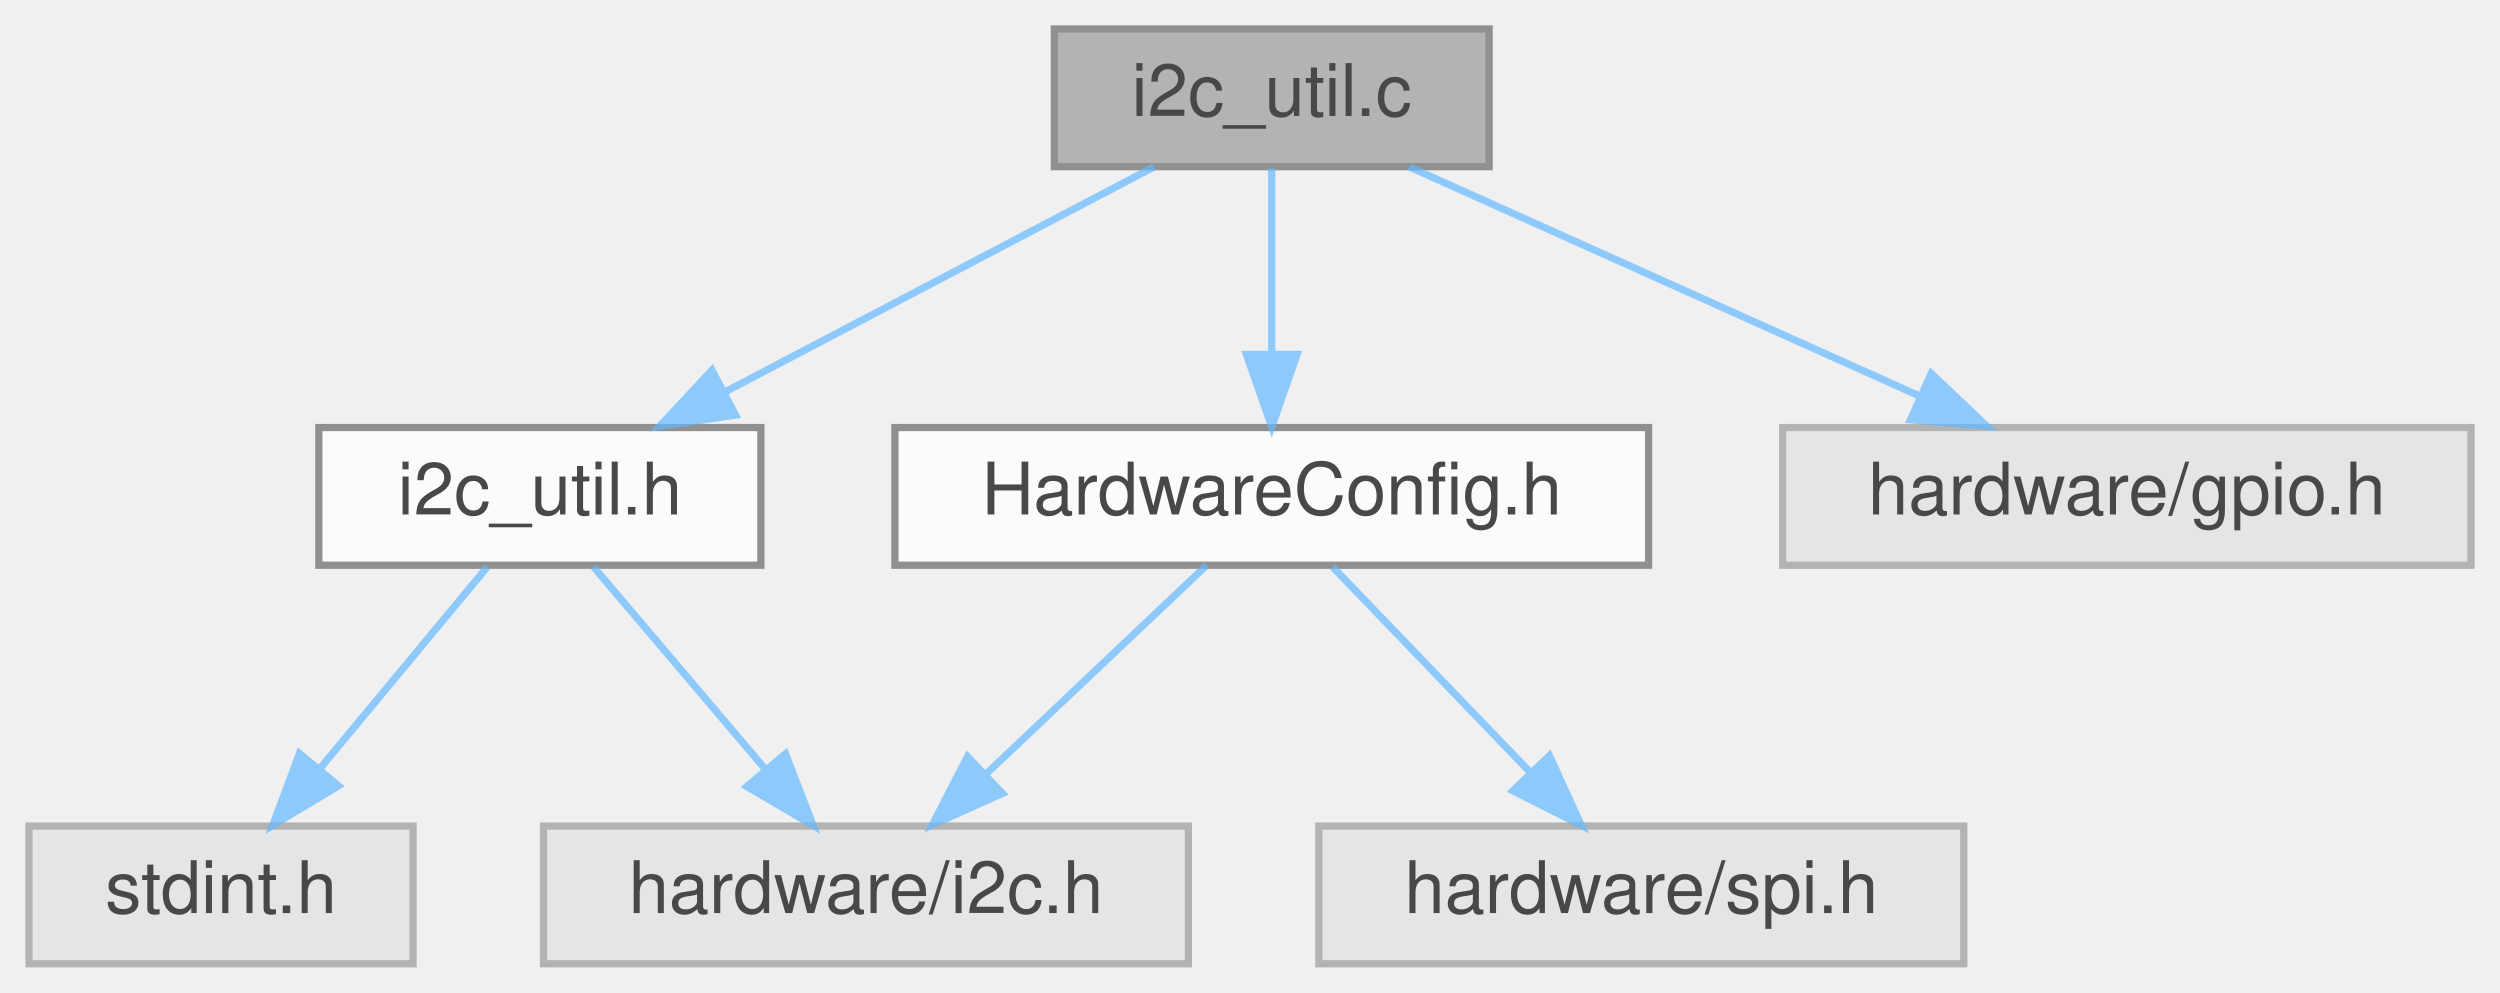
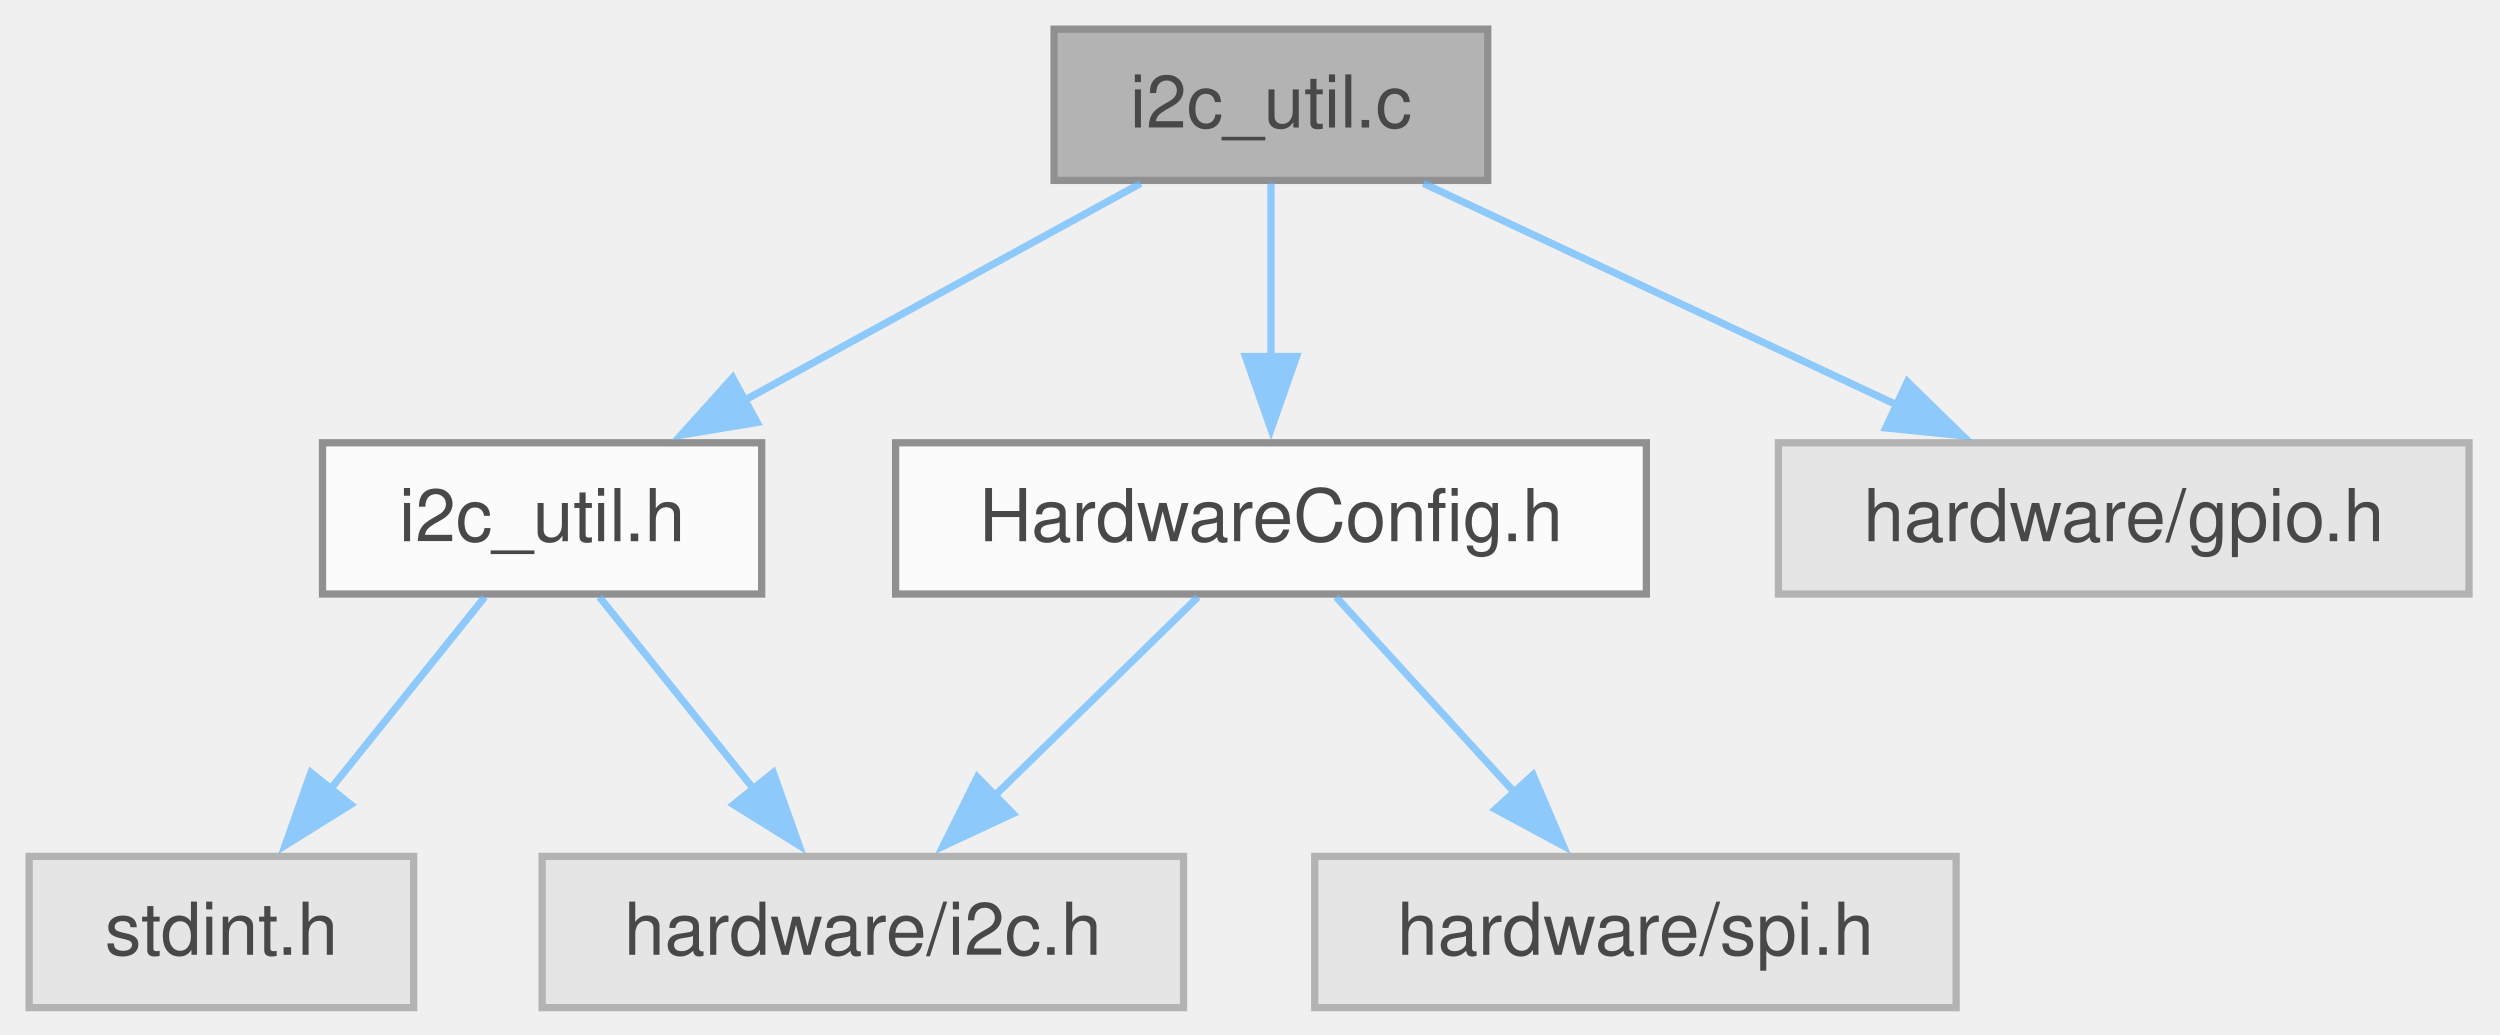
- <svg xmlns="http://www.w3.org/2000/svg" xmlns:xlink="http://www.w3.org/1999/xlink" width="345pt" height="137pt" viewBox="0.00 0.00 345.00 137.00">
+ <svg xmlns="http://www.w3.org/2000/svg" xmlns:xlink="http://www.w3.org/1999/xlink" width="343pt" height="142pt" viewBox="0.00 0.00 343.00 142.00">
  <svg id="main" version="1.1" xml:space="preserve">
    <style type="text/css">
.node, .edge {opacity: 0.7;}
.node.selected, .edge.selected {opacity: 1;}
.edge:hover path { stroke: red; }
.edge:hover polygon { stroke: red; fill: red; }
</style>
    <svg id="graph" class="graph">
-       <g id="graph0" class="graph" transform="scale(1 1) rotate(0) translate(4 133)">
+       <g id="graph0" class="graph" transform="scale(1 1) rotate(0) translate(4 138.25)">
        <g id="Node000001" class="node">
          <g id="a_Node000001">
            <a xlink:title="I2C Helper functions - based on Coconut implementation.">
-               <polygon fill="#999999" stroke="#666666" points="201.5,-129 141.5,-129 141.5,-110 201.5,-110 201.5,-129" />
-               <text text-anchor="middle" x="171.5" y="-117" font-family="Helvetica,sans-Serif" font-size="10.00">i2c_util.c</text>
+               <polygon fill="#999999" stroke="#666666" points="200.12,-134.25 140.62,-134.25 140.62,-113.5 200.12,-113.5 200.12,-134.25" />
+               <text xml:space="preserve" text-anchor="middle" x="170.38" y="-120.75" font-family="Helvetica,sans-Serif" font-size="10.00">i2c_util.c</text>
            </a>
          </g>
        </g>
        <g id="Node000002" class="node">
          <g id="a_Node000002">
            <a xlink:href="i2c__util_8h.html" target="_top" xlink:title=" ">
-               <polygon fill="white" stroke="#666666" points="101,-74 40,-74 40,-55 101,-55 101,-74" />
-               <text text-anchor="middle" x="70.5" y="-62" font-family="Helvetica,sans-Serif" font-size="10.00">i2c_util.h</text>
+               <polygon fill="white" stroke="#666666" points="100.5,-77.5 40.25,-77.5 40.25,-56.75 100.5,-56.75 100.5,-77.5" />
+               <text xml:space="preserve" text-anchor="middle" x="70.38" y="-64" font-family="Helvetica,sans-Serif" font-size="10.00">i2c_util.h</text>
            </a>
          </g>
        </g>
        <g id="edge1_Node000001_Node000002" class="edge">
          <g id="a_edge1_Node000001_Node000002">
            <a xlink:title=" ">
-               <path fill="none" stroke="#63b8ff" d="M155.27,-109.98C139.32,-101.61 114.72,-88.7 96.12,-78.95" />
-               <polygon fill="#63b8ff" stroke="#63b8ff" points="97.5,-75.72 87.02,-74.17 94.25,-81.92 97.5,-75.72" />
+               <path fill="none" stroke="#63b8ff" d="M152.5,-113.09C137.28,-104.76 115.18,-92.66 97.74,-83.11" />
+               <polygon fill="#63b8ff" stroke="#63b8ff" points="99.88,-80.29 89.43,-78.56 96.52,-86.43 99.88,-80.29" />
            </a>
          </g>
        </g>
        <g id="Node000005" class="node">
          <g id="a_Node000005">
            <a xlink:href="HardwareConfig_8h.html" target="_top" xlink:title="Macro definition for all hardware configuration (pin and bus assignment, etc).">
-               <polygon fill="white" stroke="#666666" points="223.5,-74 119.5,-74 119.5,-55 223.5,-55 223.5,-74" />
-               <text text-anchor="middle" x="171.5" y="-62" font-family="Helvetica,sans-Serif" font-size="10.00">HardwareConfig.h</text>
+               <polygon fill="white" stroke="#666666" points="221.88,-77.5 118.88,-77.5 118.88,-56.75 221.88,-56.75 221.88,-77.5" />
+               <text xml:space="preserve" text-anchor="middle" x="170.38" y="-64" font-family="Helvetica,sans-Serif" font-size="10.00">HardwareConfig.h</text>
            </a>
          </g>
        </g>
        <g id="edge4_Node000001_Node000005" class="edge">
          <g id="a_edge4_Node000001_Node000005">
            <a xlink:title=" ">
-               <path fill="none" stroke="#63b8ff" d="M171.5,-109.75C171.5,-102.8 171.5,-92.85 171.5,-84.13" />
-               <polygon fill="#63b8ff" stroke="#63b8ff" points="175,-84.09 171.5,-74.09 168,-84.09 175,-84.09" />
+               <path fill="none" stroke="#63b8ff" d="M170.38,-113.09C170.38,-106.47 170.38,-97.47 170.38,-89.27" />
+               <polygon fill="#63b8ff" stroke="#63b8ff" points="173.88,-89.34 170.38,-79.34 166.88,-89.34 173.88,-89.34" />
            </a>
          </g>
        </g>
        <g id="Node000007" class="node">
          <g id="a_Node000007">
            <a xlink:title=" ">
-               <polygon fill="#e0e0e0" stroke="#999999" points="337,-74 242,-74 242,-55 337,-55 337,-74" />
-               <text text-anchor="middle" x="289.5" y="-62" font-family="Helvetica,sans-Serif" font-size="10.00">hardware/gpio.h</text>
+               <polygon fill="#e0e0e0" stroke="#999999" points="334.75,-77.5 240,-77.5 240,-56.75 334.75,-56.75 334.75,-77.5" />
+               <text xml:space="preserve" text-anchor="middle" x="287.38" y="-64" font-family="Helvetica,sans-Serif" font-size="10.00">hardware/gpio.h</text>
            </a>
          </g>
        </g>
        <g id="edge7_Node000001_Node000007" class="edge">
          <g id="a_edge7_Node000001_Node000007">
            <a xlink:title=" ">
-               <path fill="none" stroke="#63b8ff" d="M190.46,-109.98C209.53,-101.42 239.16,-88.11 261.05,-78.28" />
-               <polygon fill="#63b8ff" stroke="#63b8ff" points="262.51,-81.46 270.2,-74.17 259.64,-75.07 262.51,-81.46" />
+               <path fill="none" stroke="#63b8ff" d="M191.29,-113.09C209.34,-104.64 235.68,-92.32 256.21,-82.71" />
+               <polygon fill="#63b8ff" stroke="#63b8ff" points="257.69,-85.88 265.27,-78.47 254.73,-79.54 257.69,-85.88" />
            </a>
          </g>
        </g>
        <g id="Node000003" class="node">
          <g id="a_Node000003">
            <a xlink:title=" ">
-               <polygon fill="#e0e0e0" stroke="#999999" points="53,-19 0,-19 0,0 53,0 53,-19" />
-               <text text-anchor="middle" x="26.5" y="-7" font-family="Helvetica,sans-Serif" font-size="10.00">stdint.h</text>
+               <polygon fill="#e0e0e0" stroke="#999999" points="52.75,-20.75 0,-20.75 0,0 52.75,0 52.75,-20.75" />
+               <text xml:space="preserve" text-anchor="middle" x="26.38" y="-7.25" font-family="Helvetica,sans-Serif" font-size="10.00">stdint.h</text>
            </a>
          </g>
        </g>
        <g id="edge2_Node000002_Node000003" class="edge">
          <g id="a_edge2_Node000002_Node000003">
            <a xlink:title=" ">
-               <path fill="none" stroke="#63b8ff" d="M63.23,-54.75C56.96,-47.18 47.71,-36.05 40.07,-26.84" />
-               <polygon fill="#63b8ff" stroke="#63b8ff" points="42.71,-24.55 33.63,-19.09 37.33,-29.02 42.71,-24.55" />
+               <path fill="none" stroke="#63b8ff" d="M62.51,-56.34C56.63,-49.02 48.41,-38.79 41.3,-29.94" />
+               <polygon fill="#63b8ff" stroke="#63b8ff" points="44.11,-27.86 35.12,-22.26 38.66,-32.25 44.11,-27.86" />
            </a>
          </g>
        </g>
        <g id="Node000004" class="node">
          <g id="a_Node000004">
            <a xlink:title=" ">
-               <polygon fill="#e0e0e0" stroke="#999999" points="160,-19 71,-19 71,0 160,0 160,-19" />
-               <text text-anchor="middle" x="115.5" y="-7" font-family="Helvetica,sans-Serif" font-size="10.00">hardware/i2c.h</text>
+               <polygon fill="#e0e0e0" stroke="#999999" points="158.38,-20.75 70.38,-20.75 70.38,0 158.38,0 158.38,-20.75" />
+               <text xml:space="preserve" text-anchor="middle" x="114.38" y="-7.25" font-family="Helvetica,sans-Serif" font-size="10.00">hardware/i2c.h</text>
            </a>
          </g>
        </g>
        <g id="edge3_Node000002_Node000004" class="edge">
          <g id="a_edge3_Node000002_Node000004">
            <a xlink:title=" ">
-               <path fill="none" stroke="#63b8ff" d="M77.93,-54.75C84.35,-47.18 93.81,-36.05 101.62,-26.84" />
-               <polygon fill="#63b8ff" stroke="#63b8ff" points="104.4,-28.98 108.21,-19.09 99.07,-24.45 104.4,-28.98" />
+               <path fill="none" stroke="#63b8ff" d="M78.24,-56.34C84.12,-49.02 92.34,-38.79 99.45,-29.94" />
+               <polygon fill="#63b8ff" stroke="#63b8ff" points="102.09,-32.25 105.63,-22.26 96.64,-27.86 102.09,-32.25" />
            </a>
          </g>
        </g>
        <g id="edge5_Node000005_Node000004" class="edge">
          <g id="a_edge5_Node000005_Node000004">
            <a xlink:title=" ">
-               <path fill="none" stroke="#63b8ff" d="M162.5,-54.98C154.31,-47.23 141.99,-35.58 132.03,-26.14" />
-               <polygon fill="#63b8ff" stroke="#63b8ff" points="134.33,-23.5 124.66,-19.17 129.52,-28.59 134.33,-23.5" />
+               <path fill="none" stroke="#63b8ff" d="M160.36,-56.34C152.64,-48.78 141.75,-38.14 132.5,-29.1" />
+               <polygon fill="#63b8ff" stroke="#63b8ff" points="134.98,-26.62 125.38,-22.14 130.09,-31.63 134.98,-26.62" />
            </a>
          </g>
        </g>
        <g id="Node000006" class="node">
          <g id="a_Node000006">
            <a xlink:title=" ">
-               <polygon fill="#e0e0e0" stroke="#999999" points="267,-19 178,-19 178,0 267,0 267,-19" />
-               <text text-anchor="middle" x="222.5" y="-7" font-family="Helvetica,sans-Serif" font-size="10.00">hardware/spi.h</text>
+               <polygon fill="#e0e0e0" stroke="#999999" points="264.38,-20.75 176.38,-20.75 176.38,0 264.38,0 264.38,-20.75" />
+               <text xml:space="preserve" text-anchor="middle" x="220.38" y="-7.25" font-family="Helvetica,sans-Serif" font-size="10.00">hardware/spi.h</text>
            </a>
          </g>
        </g>
        <g id="edge6_Node000005_Node000006" class="edge">
          <g id="a_edge6_Node000005_Node000006">
            <a xlink:title=" ">
-               <path fill="none" stroke="#63b8ff" d="M179.92,-54.75C187.27,-47.11 198.13,-35.82 207.04,-26.56" />
-               <polygon fill="#63b8ff" stroke="#63b8ff" points="209.82,-28.72 214.24,-19.09 204.78,-23.87 209.82,-28.72" />
+               <path fill="none" stroke="#63b8ff" d="M179.31,-56.34C186.14,-48.86 195.74,-38.36 203.93,-29.38" />
+               <polygon fill="#63b8ff" stroke="#63b8ff" points="206.33,-31.94 210.49,-22.2 201.16,-27.22 206.33,-31.94" />
            </a>
          </g>
        </g>
      </g>
    </svg>
  </svg>
  <style type="text/css">

[data-mouse-over-selected='false'] { opacity: 0.7; }
[data-mouse-over-selected='true']  { opacity: 1.0; }

</style>
</svg>
